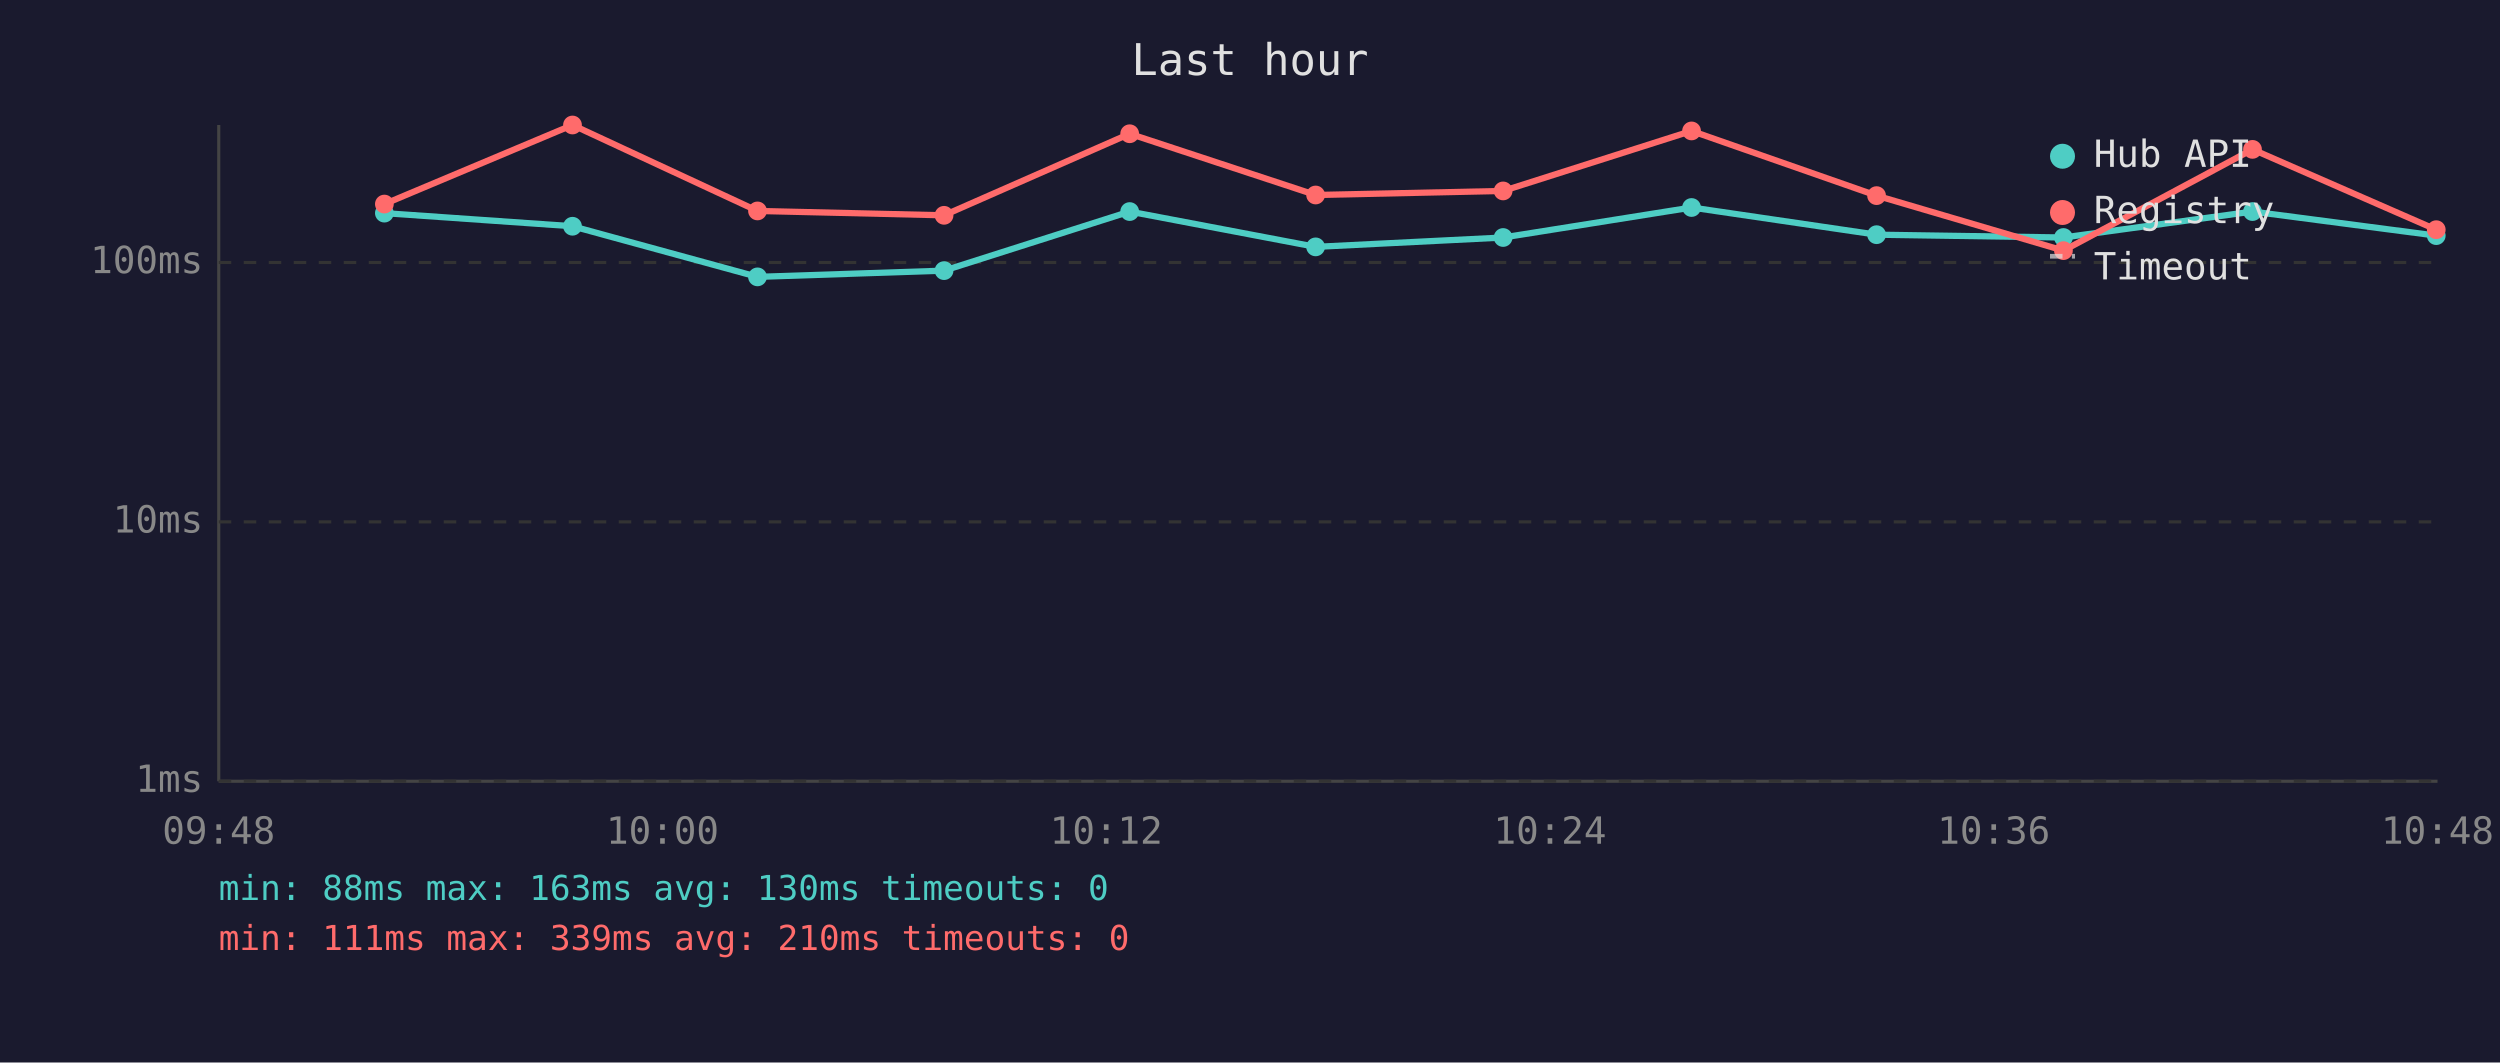
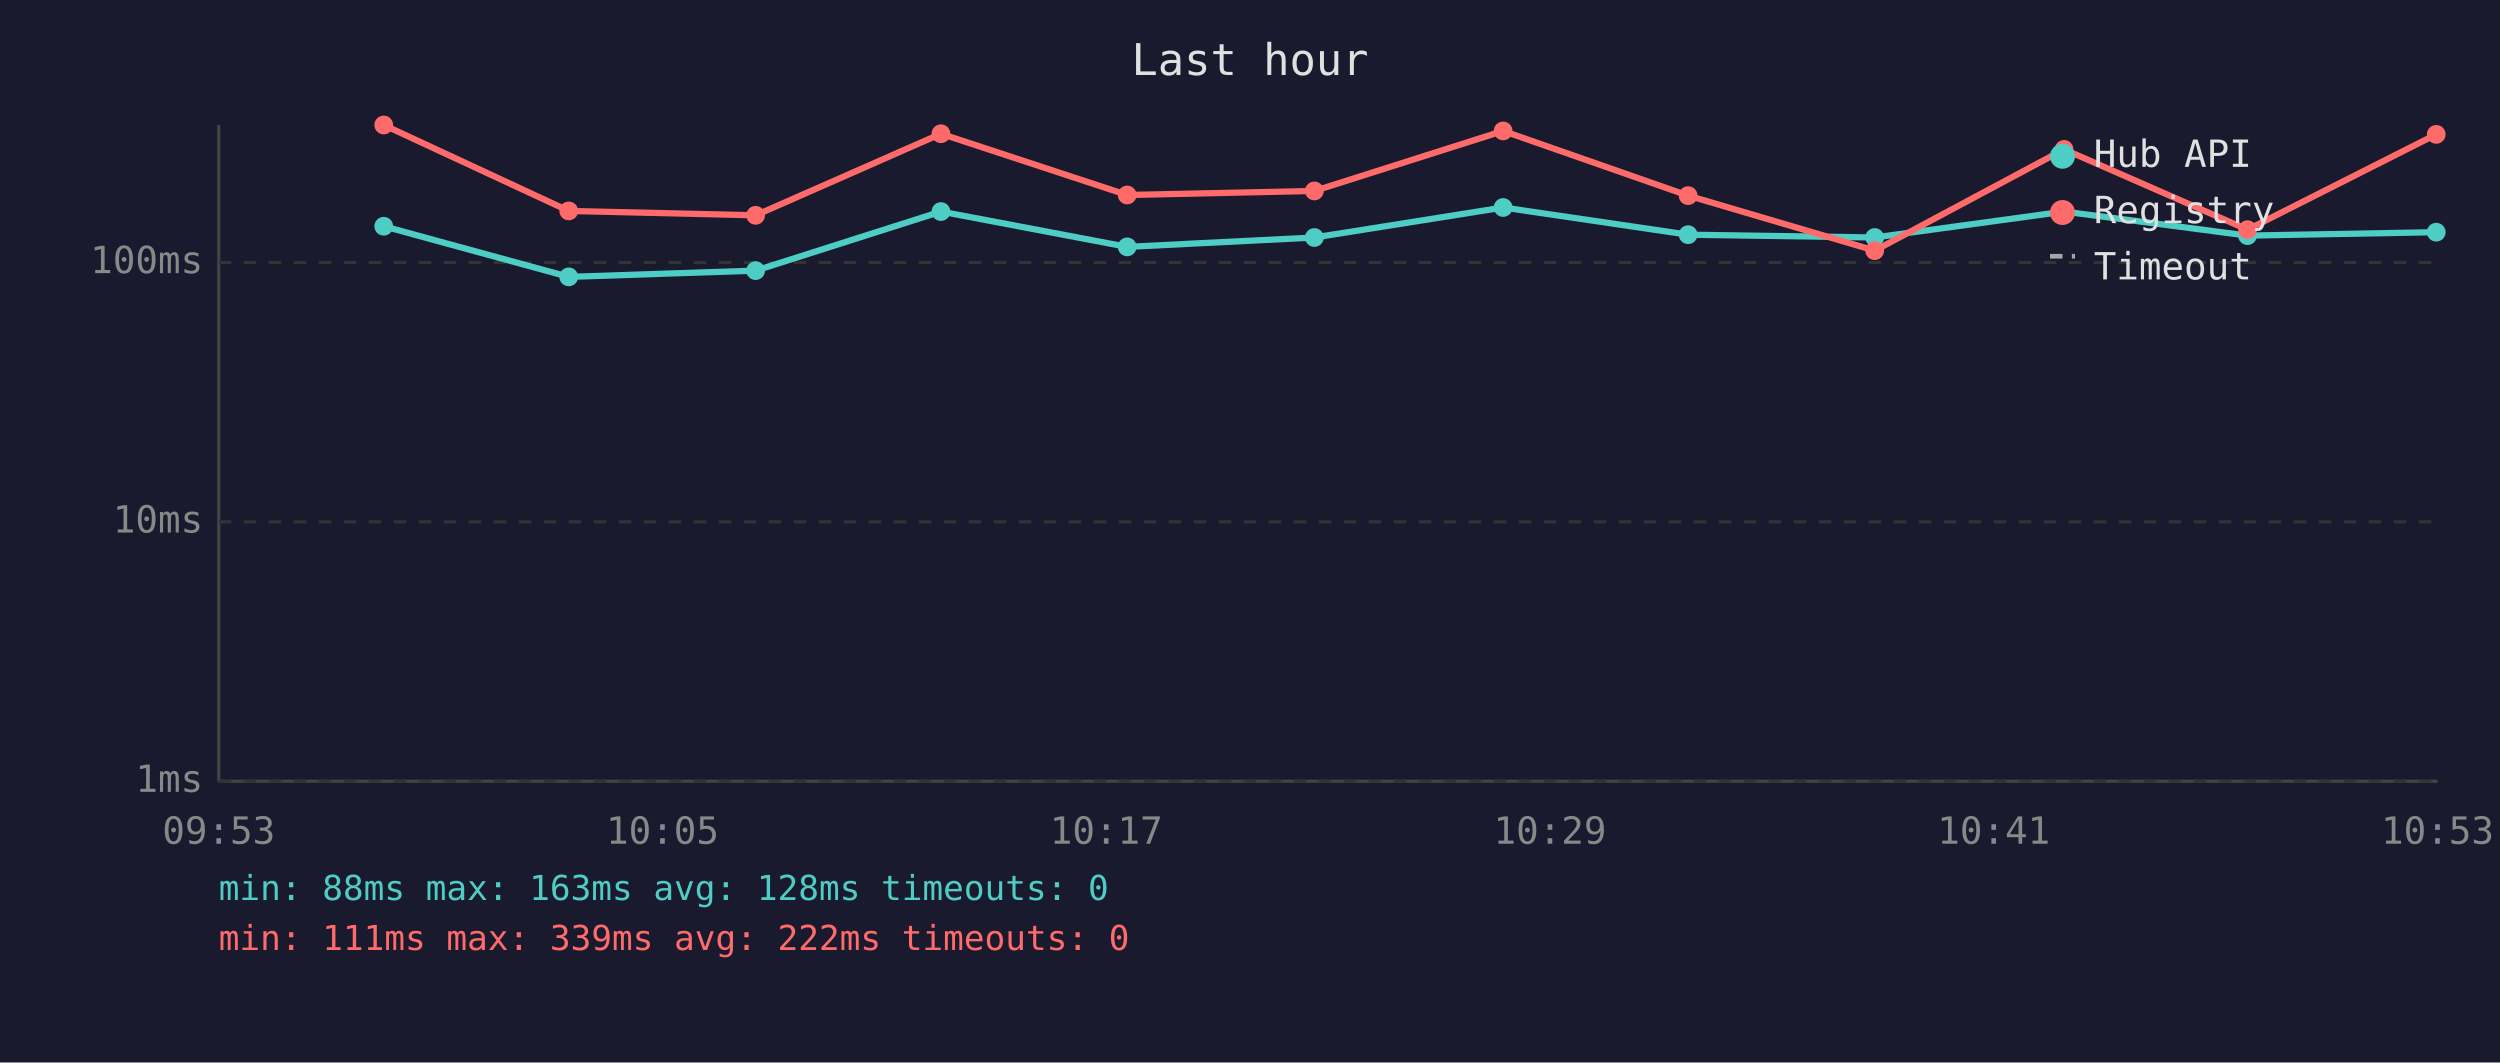
<svg xmlns="http://www.w3.org/2000/svg" viewBox="0 0 800 340" font-family="monospace" font-size="12">
  <rect width="800" height="340" fill="#1a1a2e" />
  <text x="400" y="24" fill="#e0e0e0" font-size="14" text-anchor="middle">Last hour</text>
  <line x1="70" y1="40" x2="70" y2="250" stroke="#444" stroke-width="1" />
  <line x1="70" y1="250" x2="780" y2="250" stroke="#444" stroke-width="1" />
  <line x1="70" y1="250" x2="780" y2="250" stroke="#333" stroke-width="1" stroke-dasharray="4" />
  <text x="65" y="250" fill="#888" text-anchor="end" dominant-baseline="middle">1ms</text>
  <line x1="70" y1="167" x2="780" y2="167" stroke="#333" stroke-width="1" stroke-dasharray="4" />
  <text x="65" y="167" fill="#888" text-anchor="end" dominant-baseline="middle">10ms</text>
  <line x1="70" y1="84" x2="780" y2="84" stroke="#333" stroke-width="1" stroke-dasharray="4" />
  <text x="65" y="84" fill="#888" text-anchor="end" dominant-baseline="middle">100ms</text>
-   <text x="70" y="270" fill="#888" text-anchor="middle">09:48</text>
-   <text x="212" y="270" fill="#888" text-anchor="middle">10:00</text>
-   <text x="354" y="270" fill="#888" text-anchor="middle">10:12</text>
-   <text x="496" y="270" fill="#888" text-anchor="middle">10:24</text>
-   <text x="638" y="270" fill="#888" text-anchor="middle">10:36</text>
-   <text x="780" y="270" fill="#888" text-anchor="middle">10:48</text>
-   <polyline points="123.0,68.2 183.2,72.4 242.4,88.6 302.1,86.6 361.5,67.7 421.0,79.0 481.0,76.0 541.3,66.4 600.5,75.1 660.3,76.0 720.8,67.7 779.6,75.4" fill="none" stroke="#4ecdc4" stroke-width="2" opacity="1" />
-   <circle cx="123.0" cy="68.2" r="3" fill="#4ecdc4" />
-   <circle cx="183.2" cy="72.4" r="3" fill="#4ecdc4" />
-   <circle cx="242.4" cy="88.6" r="3" fill="#4ecdc4" />
-   <circle cx="302.1" cy="86.6" r="3" fill="#4ecdc4" />
-   <circle cx="361.5" cy="67.7" r="3" fill="#4ecdc4" />
-   <circle cx="421.0" cy="79.0" r="3" fill="#4ecdc4" />
-   <circle cx="481.0" cy="76.0" r="3" fill="#4ecdc4" />
-   <circle cx="541.3" cy="66.4" r="3" fill="#4ecdc4" />
-   <circle cx="600.5" cy="75.1" r="3" fill="#4ecdc4" />
-   <circle cx="660.3" cy="76.0" r="3" fill="#4ecdc4" />
-   <circle cx="720.8" cy="67.7" r="3" fill="#4ecdc4" />
-   <circle cx="779.6" cy="75.4" r="3" fill="#4ecdc4" />
-   <polyline points="123.0,65.3 183.2,40.0 242.4,67.5 302.1,68.9 361.5,42.8 421.0,62.4 481.0,61.1 541.3,41.9 600.5,62.6 660.3,80.2 720.8,47.8 779.6,73.5" fill="none" stroke="#ff6b6b" stroke-width="2" opacity="1" />
-   <circle cx="123.0" cy="65.3" r="3" fill="#ff6b6b" />
-   <circle cx="183.2" cy="40.0" r="3" fill="#ff6b6b" />
-   <circle cx="242.4" cy="67.5" r="3" fill="#ff6b6b" />
-   <circle cx="302.1" cy="68.9" r="3" fill="#ff6b6b" />
-   <circle cx="361.5" cy="42.8" r="3" fill="#ff6b6b" />
-   <circle cx="421.0" cy="62.4" r="3" fill="#ff6b6b" />
-   <circle cx="481.0" cy="61.1" r="3" fill="#ff6b6b" />
-   <circle cx="541.3" cy="41.9" r="3" fill="#ff6b6b" />
-   <circle cx="600.5" cy="62.6" r="3" fill="#ff6b6b" />
-   <circle cx="660.3" cy="80.2" r="3" fill="#ff6b6b" />
-   <circle cx="720.8" cy="47.8" r="3" fill="#ff6b6b" />
-   <circle cx="779.6" cy="73.5" r="3" fill="#ff6b6b" />
+   <text x="70" y="270" fill="#888" text-anchor="middle">09:53</text>
+   <text x="212" y="270" fill="#888" text-anchor="middle">10:05</text>
+   <text x="354" y="270" fill="#888" text-anchor="middle">10:17</text>
+   <text x="496" y="270" fill="#888" text-anchor="middle">10:29</text>
+   <text x="638" y="270" fill="#888" text-anchor="middle">10:41</text>
+   <text x="780" y="270" fill="#888" text-anchor="middle">10:53</text>
+   <polyline points="122.8,72.4 182.0,88.6 241.8,86.6 301.1,67.7 360.7,79.0 420.6,76.0 481.0,66.4 540.2,75.1 599.9,76.0 660.5,67.7 719.2,75.4 779.6,74.3" fill="none" stroke="#4ecdc4" stroke-width="2" opacity="1" />
+   <circle cx="122.8" cy="72.4" r="3" fill="#4ecdc4" />
+   <circle cx="182.0" cy="88.6" r="3" fill="#4ecdc4" />
+   <circle cx="241.8" cy="86.6" r="3" fill="#4ecdc4" />
+   <circle cx="301.1" cy="67.7" r="3" fill="#4ecdc4" />
+   <circle cx="360.7" cy="79.0" r="3" fill="#4ecdc4" />
+   <circle cx="420.6" cy="76.0" r="3" fill="#4ecdc4" />
+   <circle cx="481.0" cy="66.4" r="3" fill="#4ecdc4" />
+   <circle cx="540.2" cy="75.1" r="3" fill="#4ecdc4" />
+   <circle cx="599.9" cy="76.0" r="3" fill="#4ecdc4" />
+   <circle cx="660.5" cy="67.7" r="3" fill="#4ecdc4" />
+   <circle cx="719.2" cy="75.4" r="3" fill="#4ecdc4" />
+   <circle cx="779.6" cy="74.3" r="3" fill="#4ecdc4" />
+   <polyline points="122.8,40.0 182.0,67.5 241.8,68.9 301.1,42.8 360.7,62.4 420.6,61.1 481.0,41.9 540.2,62.6 599.9,80.2 660.5,47.8 719.2,73.5 779.6,43.0" fill="none" stroke="#ff6b6b" stroke-width="2" opacity="1" />
+   <circle cx="122.8" cy="40.0" r="3" fill="#ff6b6b" />
+   <circle cx="182.0" cy="67.5" r="3" fill="#ff6b6b" />
+   <circle cx="241.8" cy="68.9" r="3" fill="#ff6b6b" />
+   <circle cx="301.1" cy="42.8" r="3" fill="#ff6b6b" />
+   <circle cx="360.7" cy="62.4" r="3" fill="#ff6b6b" />
+   <circle cx="420.6" cy="61.1" r="3" fill="#ff6b6b" />
+   <circle cx="481.0" cy="41.9" r="3" fill="#ff6b6b" />
+   <circle cx="540.2" cy="62.6" r="3" fill="#ff6b6b" />
+   <circle cx="599.9" cy="80.2" r="3" fill="#ff6b6b" />
+   <circle cx="660.5" cy="47.8" r="3" fill="#ff6b6b" />
+   <circle cx="719.2" cy="73.5" r="3" fill="#ff6b6b" />
+   <circle cx="779.6" cy="43.0" r="3" fill="#ff6b6b" />
  <circle cx="660" cy="50" r="4" fill="#4ecdc4" />
  <text x="670" y="50" fill="#e0e0e0" dominant-baseline="middle">Hub API</text>
  <circle cx="660" cy="68" r="4" fill="#ff6b6b" />
  <text x="670" y="68" fill="#e0e0e0" dominant-baseline="middle">Registry</text>
  <line x1="656" y1="82" x2="664" y2="82" stroke="#e0e0e0" stroke-width="1.5" stroke-dasharray="4,3" opacity="0.7" />
  <text x="670" y="86" fill="#e0e0e0" dominant-baseline="middle">Timeout</text>
-   <text x="70" y="288" fill="#4ecdc4" font-size="11">min: 88ms  max: 163ms  avg: 130ms  timeouts: 0</text>
-   <text x="70" y="304" fill="#ff6b6b" font-size="11">min: 111ms  max: 339ms  avg: 210ms  timeouts: 0</text>
+   <text x="70" y="288" fill="#4ecdc4" font-size="11">min: 88ms  max: 163ms  avg: 128ms  timeouts: 0</text>
+   <text x="70" y="304" fill="#ff6b6b" font-size="11">min: 111ms  max: 339ms  avg: 222ms  timeouts: 0</text>
</svg>
